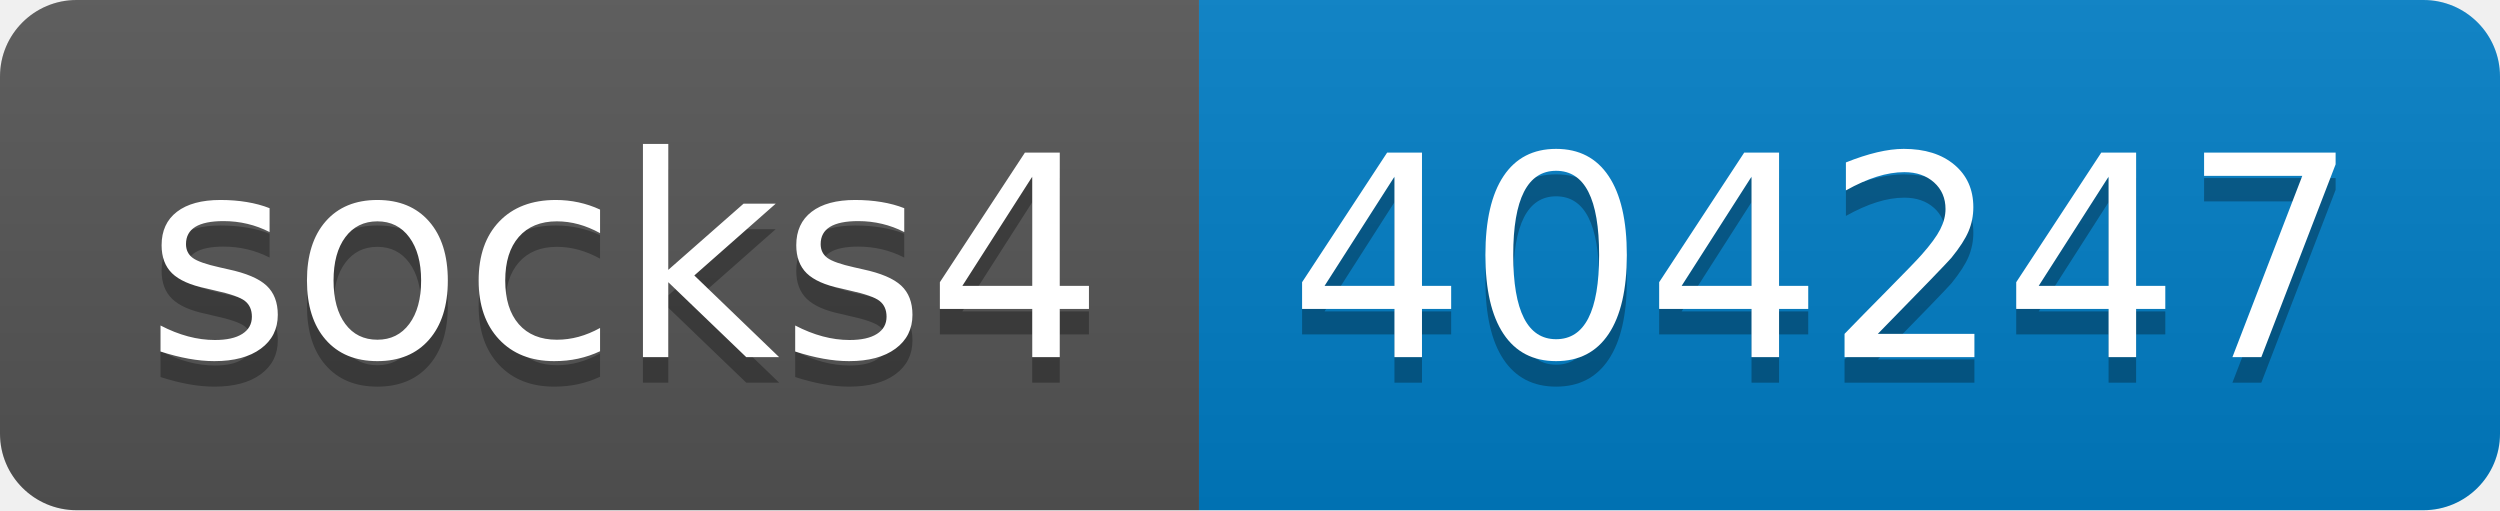
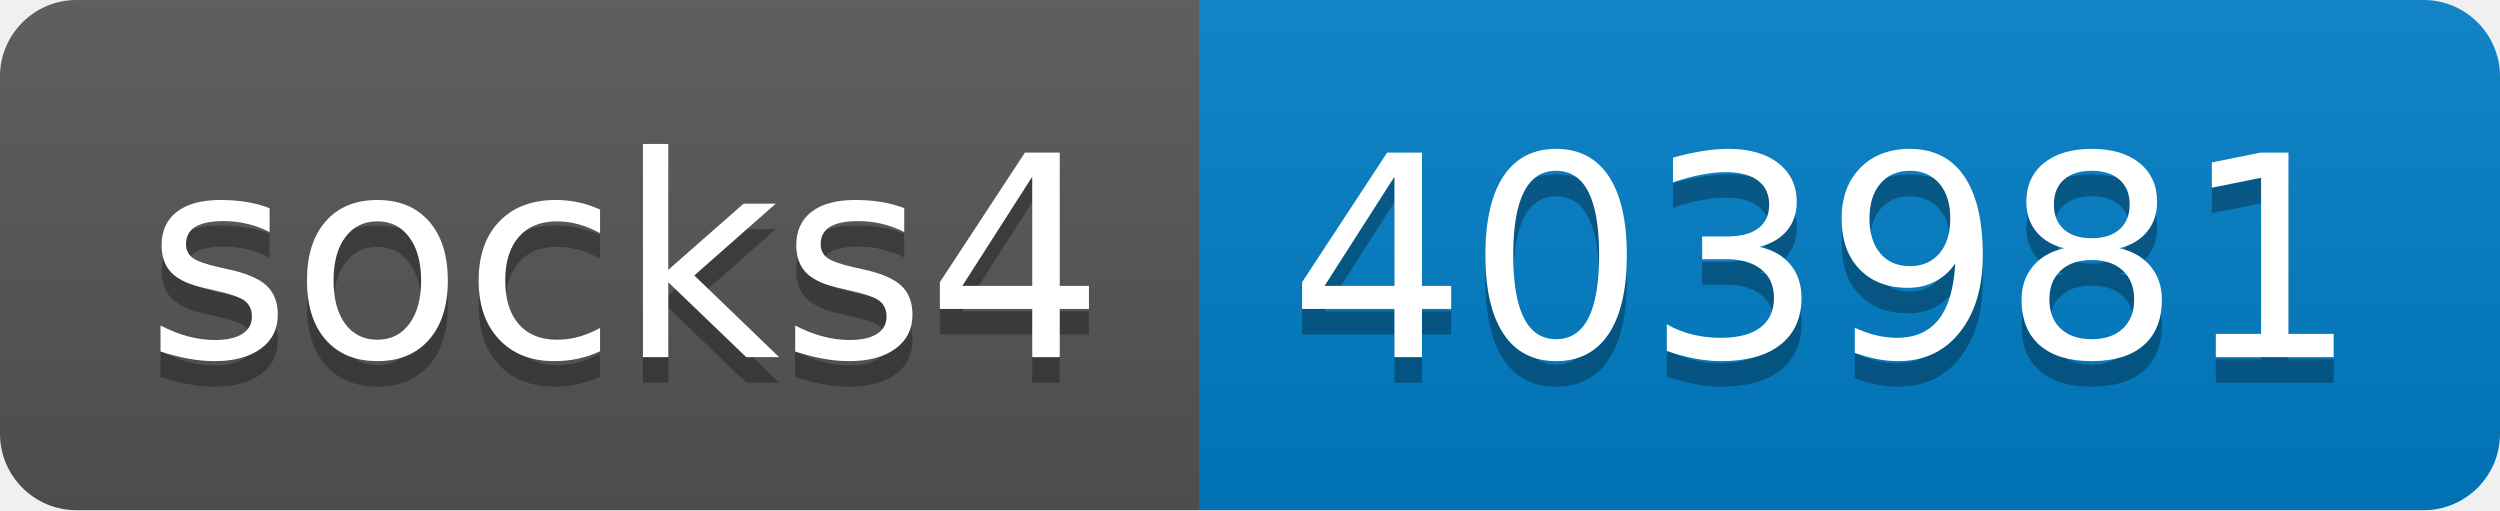
- <svg xmlns="http://www.w3.org/2000/svg" width="98" height="20" role="img" aria-label="socks4: 404247">
+ <svg xmlns="http://www.w3.org/2000/svg" width="98" height="20" role="img" aria-label="socks4: 403981">
  <linearGradient id="s" x2="0" y2="100%">
    <stop offset="0" stop-color="#bbb" stop-opacity=".1" />
    <stop offset="1" stop-opacity=".1" />
  </linearGradient>
  <clipPath id="r">
    <rect width="98" height="20" rx="3" fill="#fff" />
  </clipPath>
  <g clip-path="url(#r)">
    <rect width="47" height="20" fill="#555" />
    <rect x="47" width="51" height="20" fill="#007ec6" />
    <rect width="98" height="20" fill="url(#s)" />
  </g>
  <g fill="#fff" text-anchor="middle" font-family="Verdana,Geneva,DejaVu Sans,sans-serif" text-rendering="geometricPrecision" font-size="110">
    <text aria-hidden="true" x="245" y="150" fill="#010101" fill-opacity=".3" transform="scale(.1)" textLength="370">socks4</text>
    <text x="245" y="140" transform="scale(.1)" fill="#fff" textLength="370">socks4</text>
-     <text aria-hidden="true" x="715" y="150" fill="#010101" fill-opacity=".3" transform="scale(.1)" textLength="410">404247</text>
-     <text x="715" y="140" transform="scale(.1)" fill="#fff" textLength="410">404247</text>
+     <text aria-hidden="true" x="715" y="150" fill="#010101" fill-opacity=".3" transform="scale(.1)" textLength="410">403981</text>
+     <text x="715" y="140" transform="scale(.1)" fill="#fff" textLength="410">403981</text>
  </g>
</svg>
